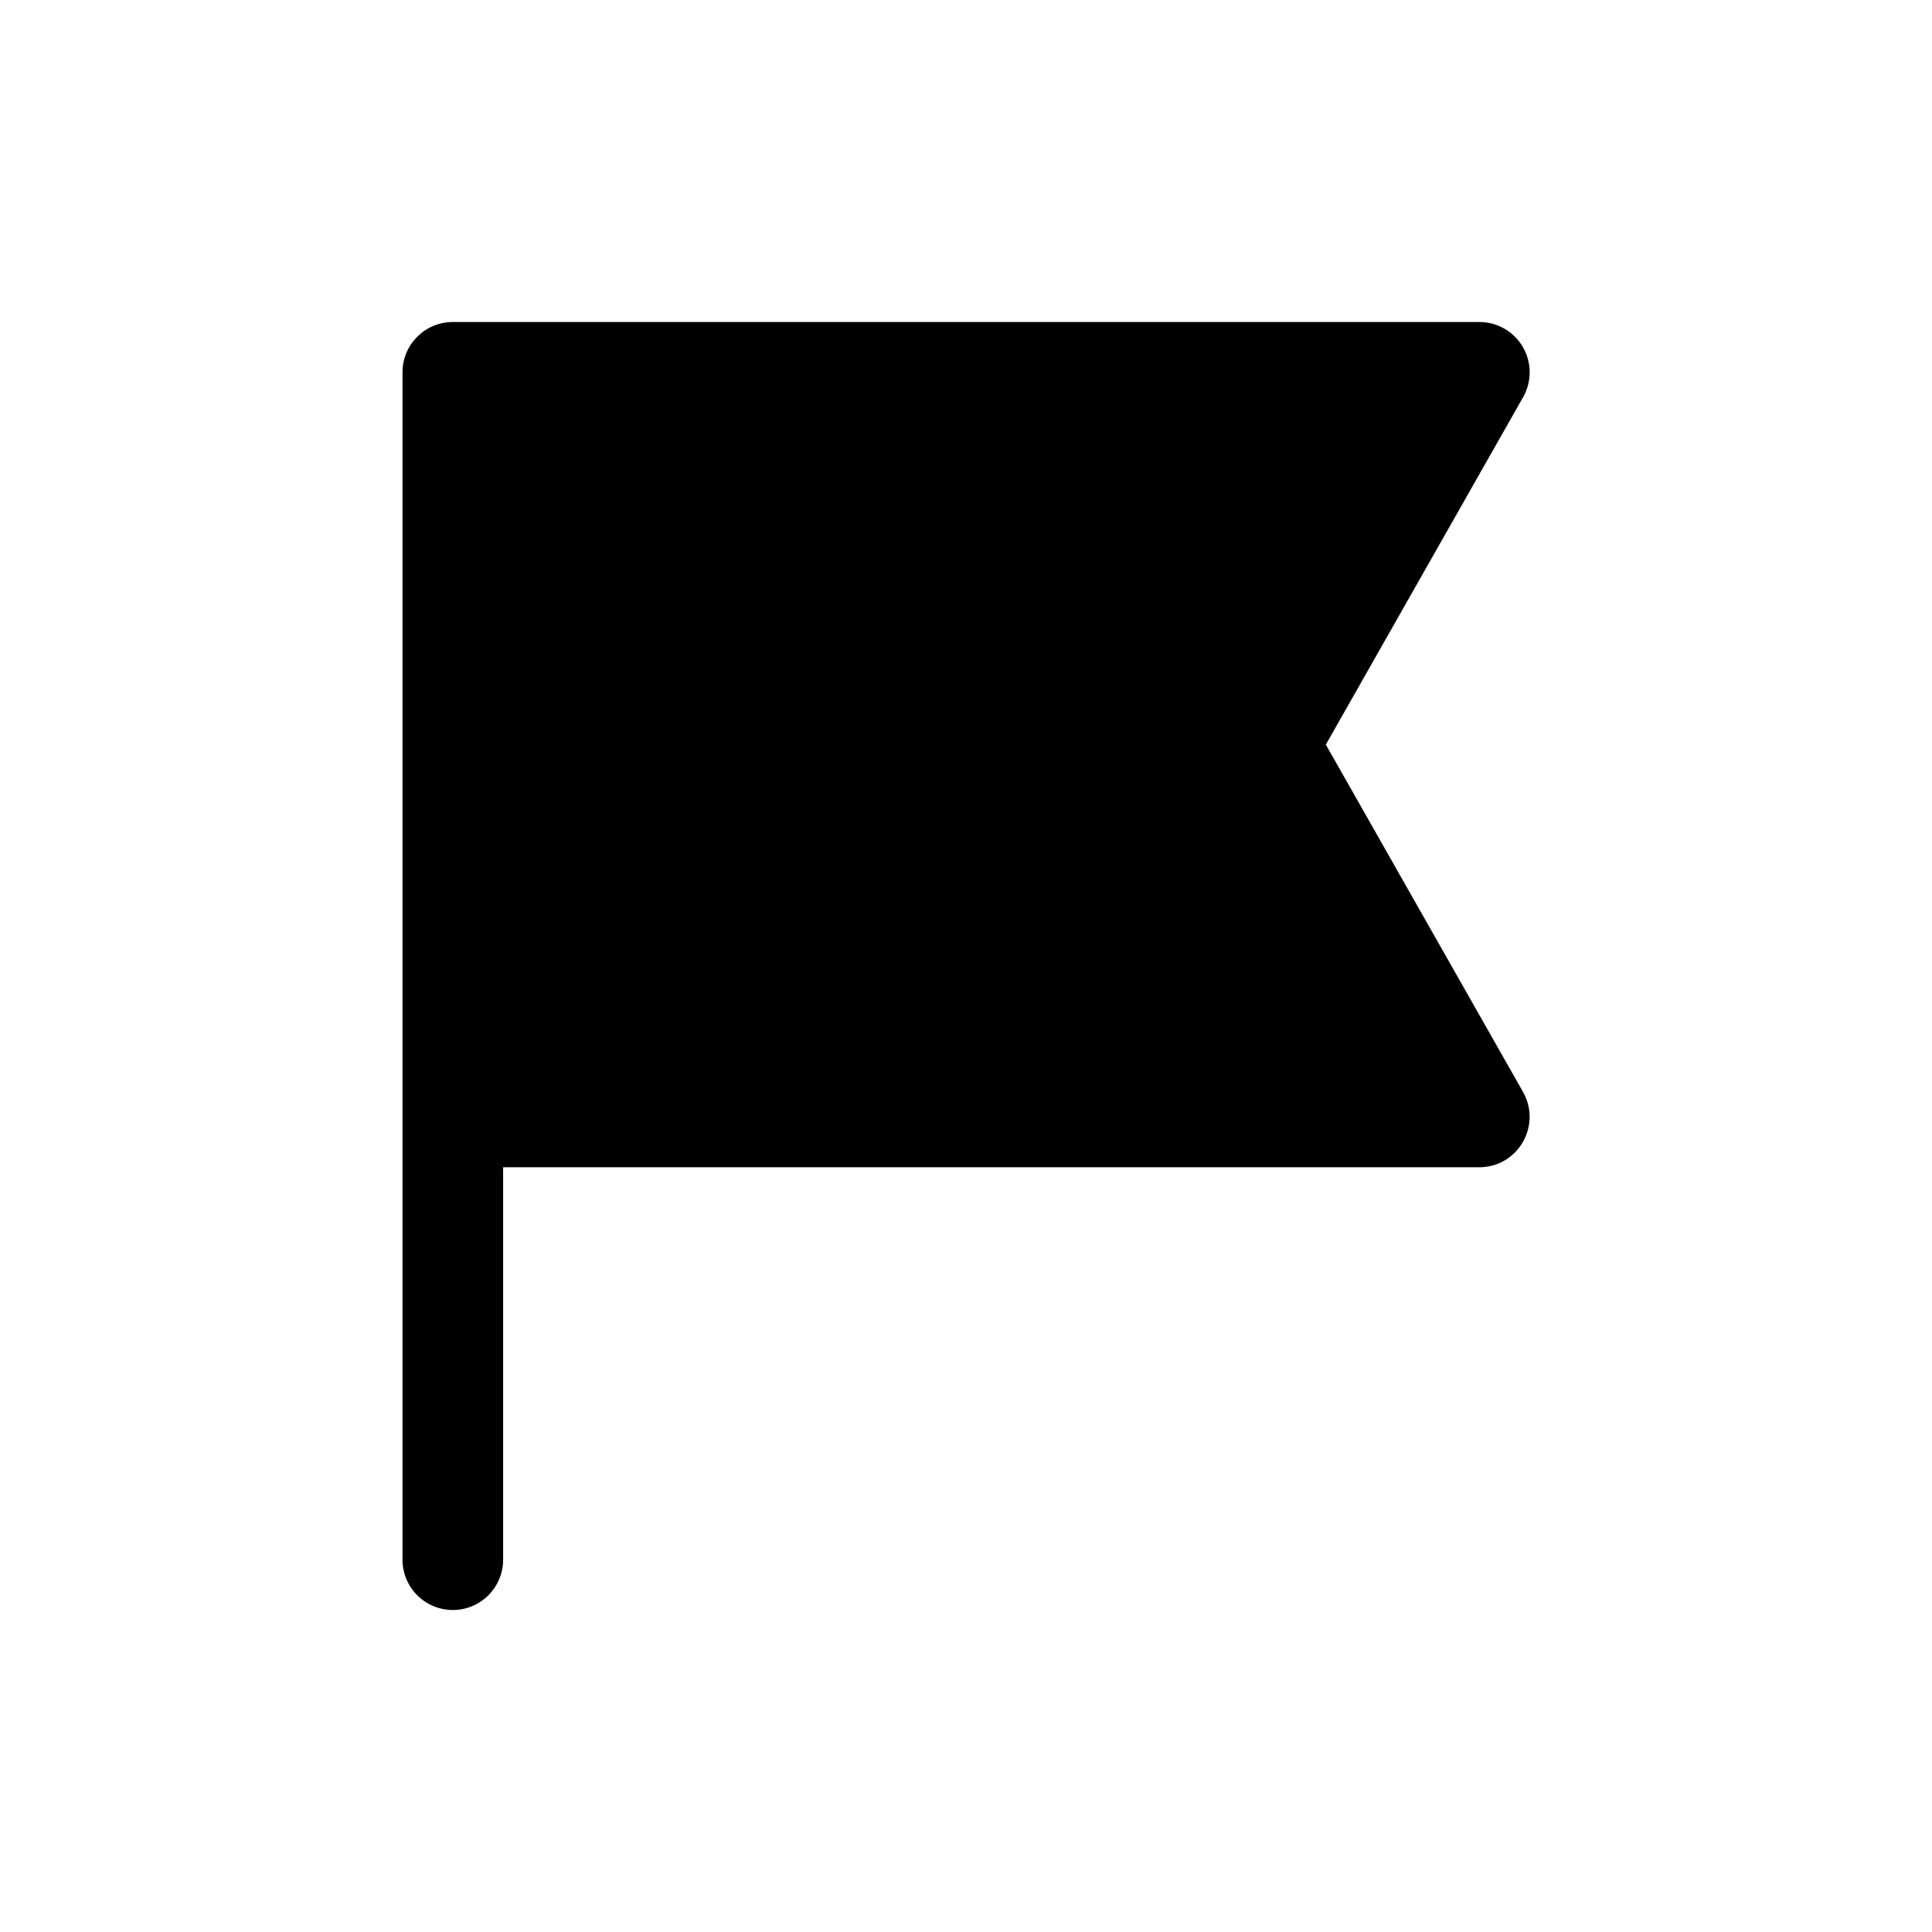
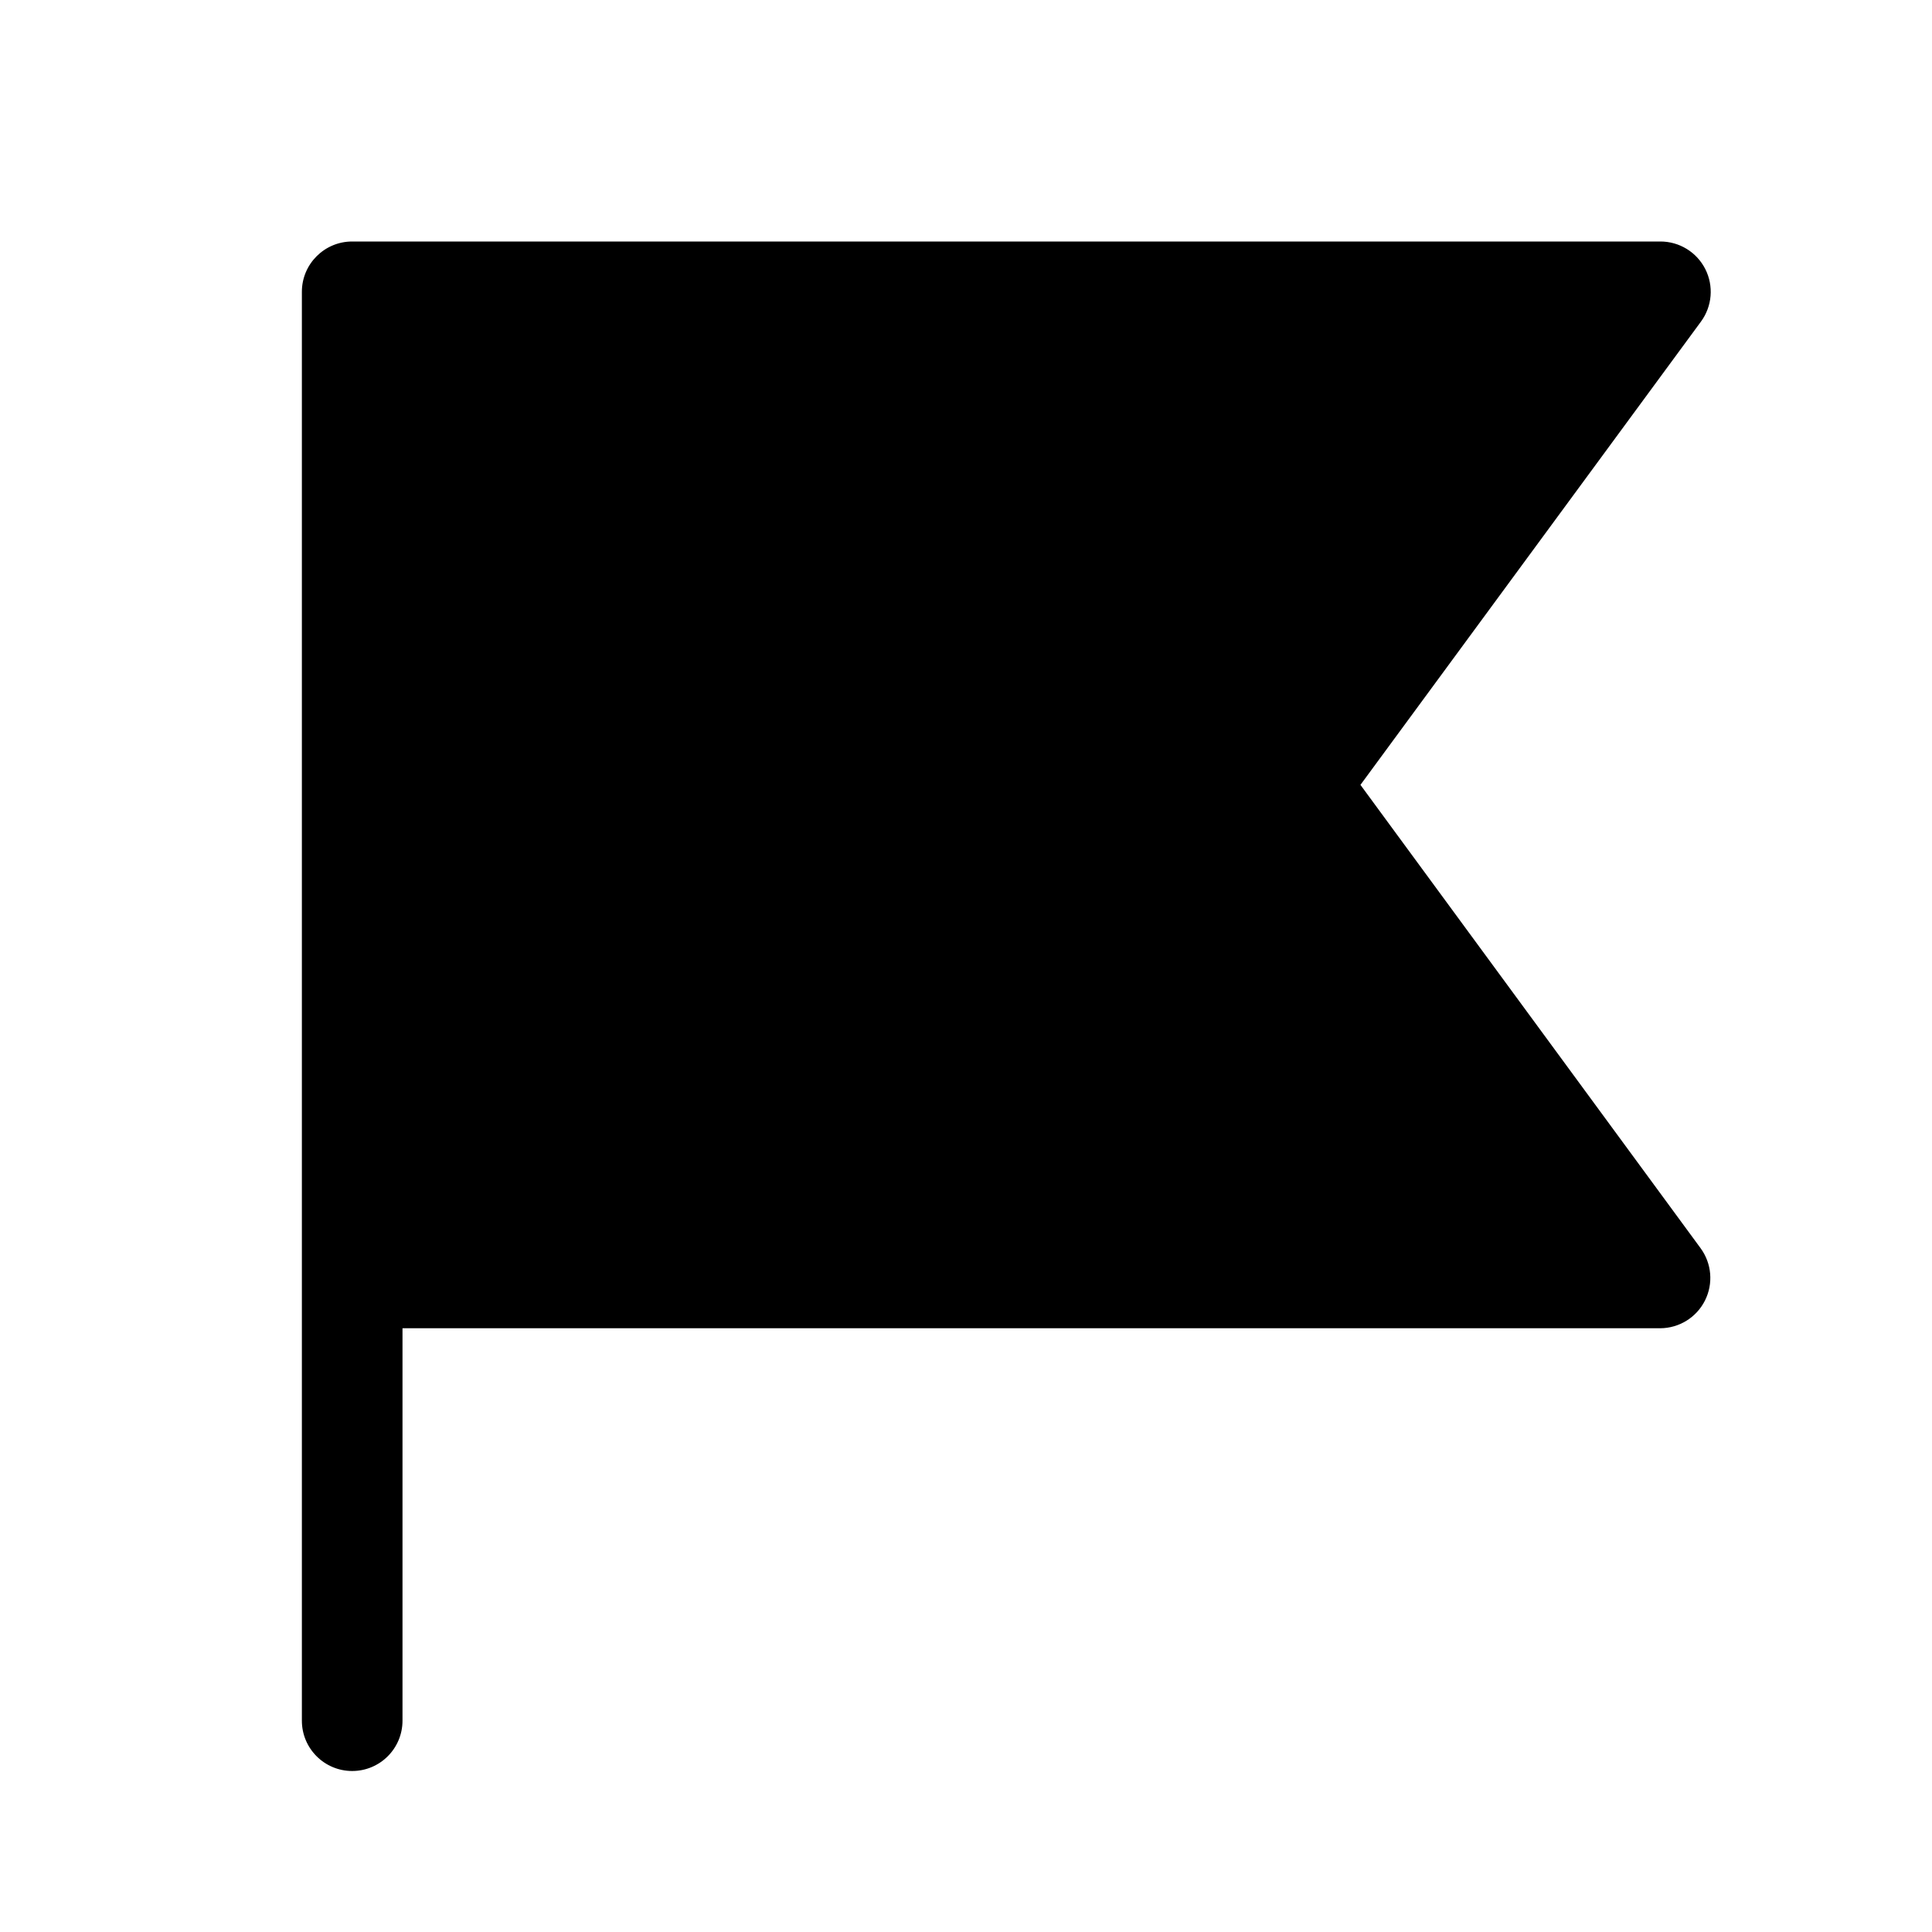
<svg xmlns="http://www.w3.org/2000/svg" width="48" height="48" viewBox="0 0 48 48">
-   <path d="M12.5 29h24.25c.96 0 1.56-1.03 1.09-1.87l-4.9-8.63 4.9-8.63A1.25 1.25 0 0 0 36.75 8h-25.5C10.56 8 10 8.56 10 9.25v29.5a1.25 1.25 0 1 0 2.5 0V29Z" />
+   <path d="M8.75 6c-.69 0-1.25.56-1.25 1.25v35.5a1.25 1.25 0 1 0 2.5 0V33h31.25a1.25 1.25 0 0 0 1-1.99L33.8 19.5l8.46-11.51A1.25 1.25 0 0 0 41.25 6H8.75Z" />
</svg>
